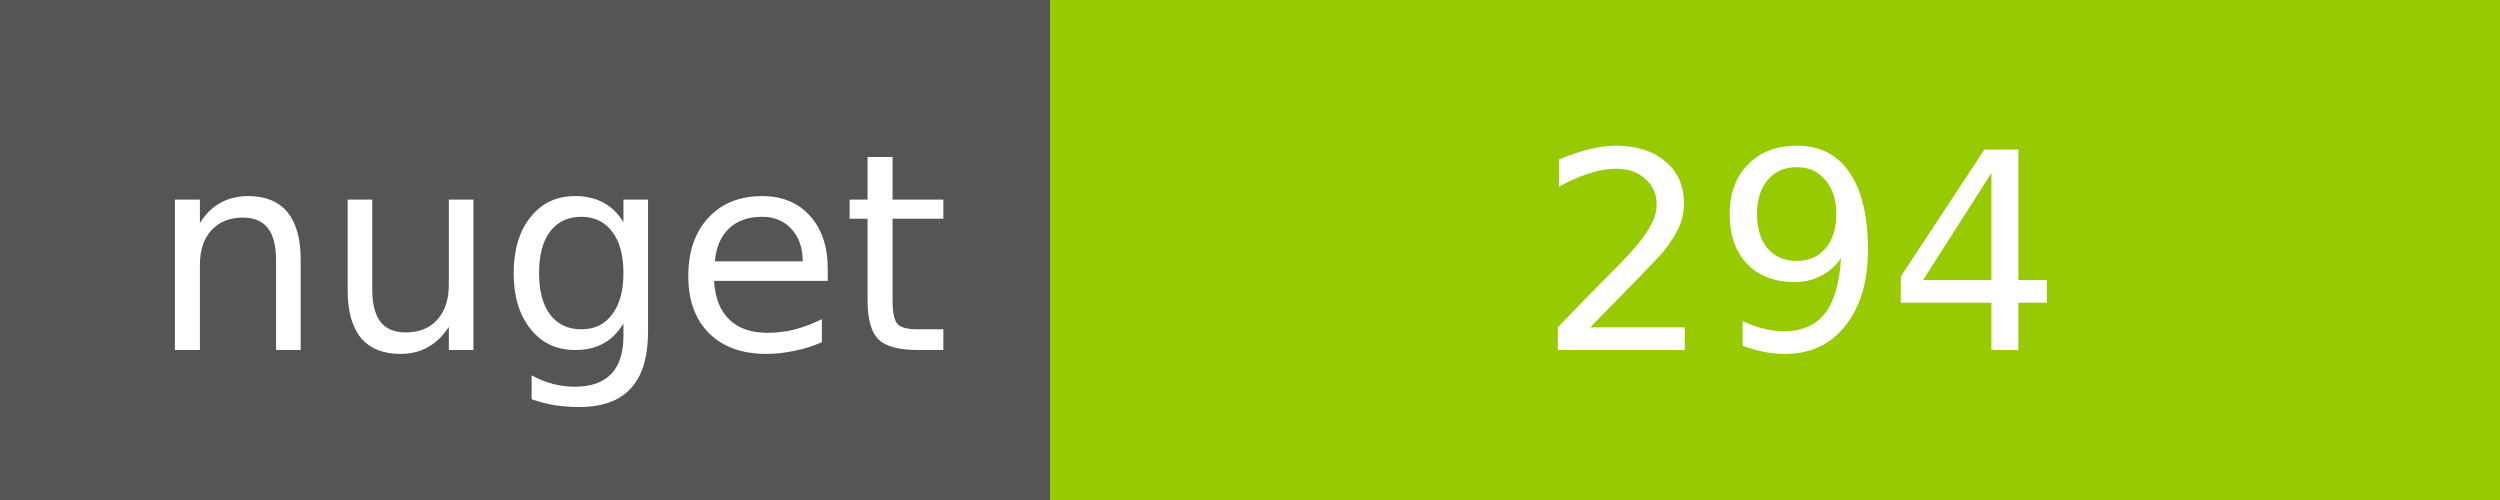
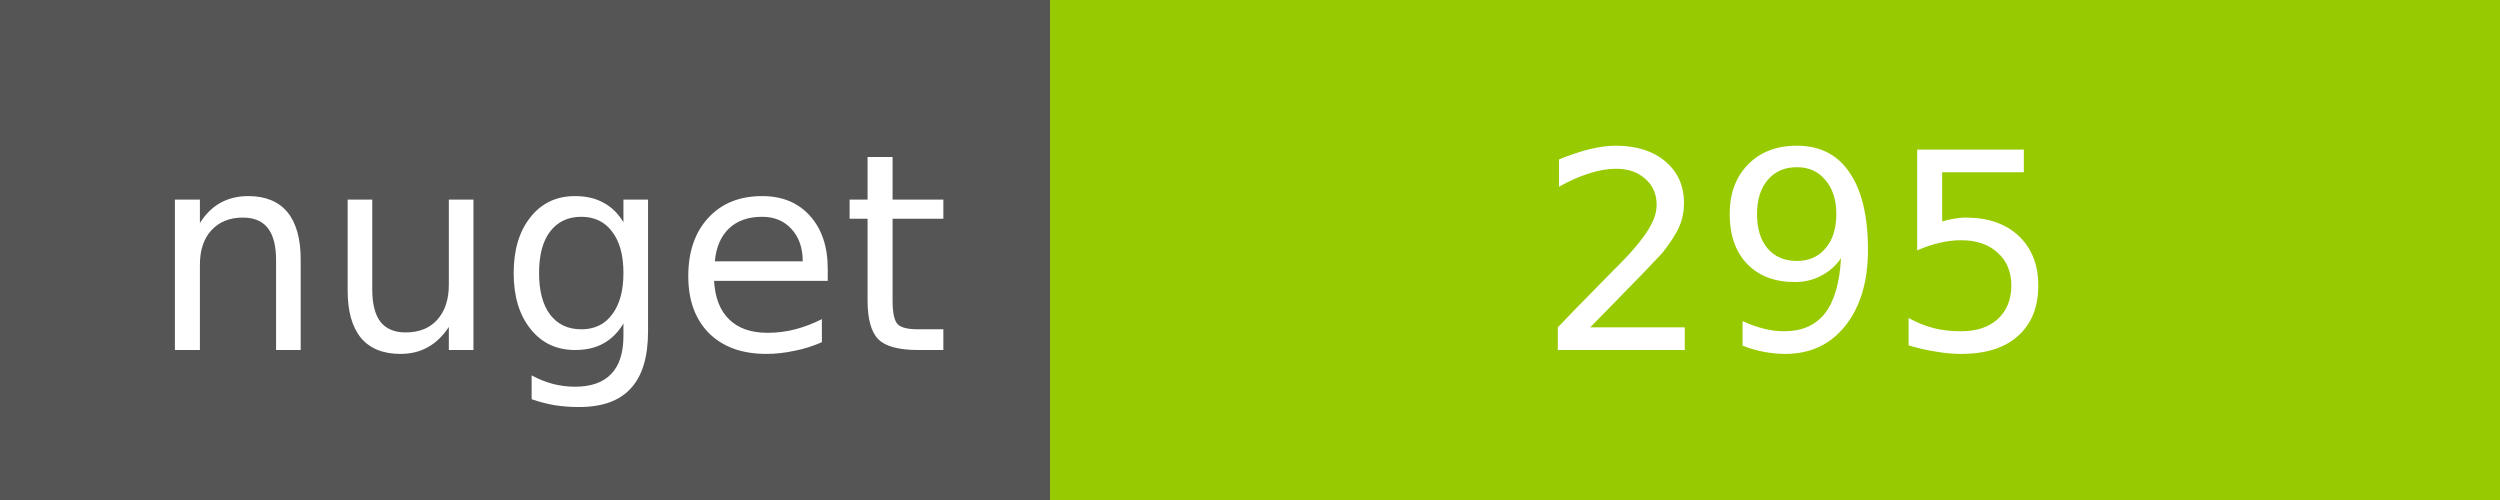
<svg xmlns="http://www.w3.org/2000/svg" width="100" height="20">
  <g shape-rendering="crispEdges">
    <path fill="#555" d="M0 0h42v20H0z" />
    <path fill="#97CA00" d="M42 0h58v20H42z" />
  </g>
  <g fill="#fff" text-anchor="middle" font-family="DejaVu Sans,Verdana,Geneva,sans-serif" font-size="11">
    <text x="22" y="14">nuget</text>
-     <text x="72" y="14">294</text>
+     <text x="72" y="14">295</text>
  </g>
</svg>
